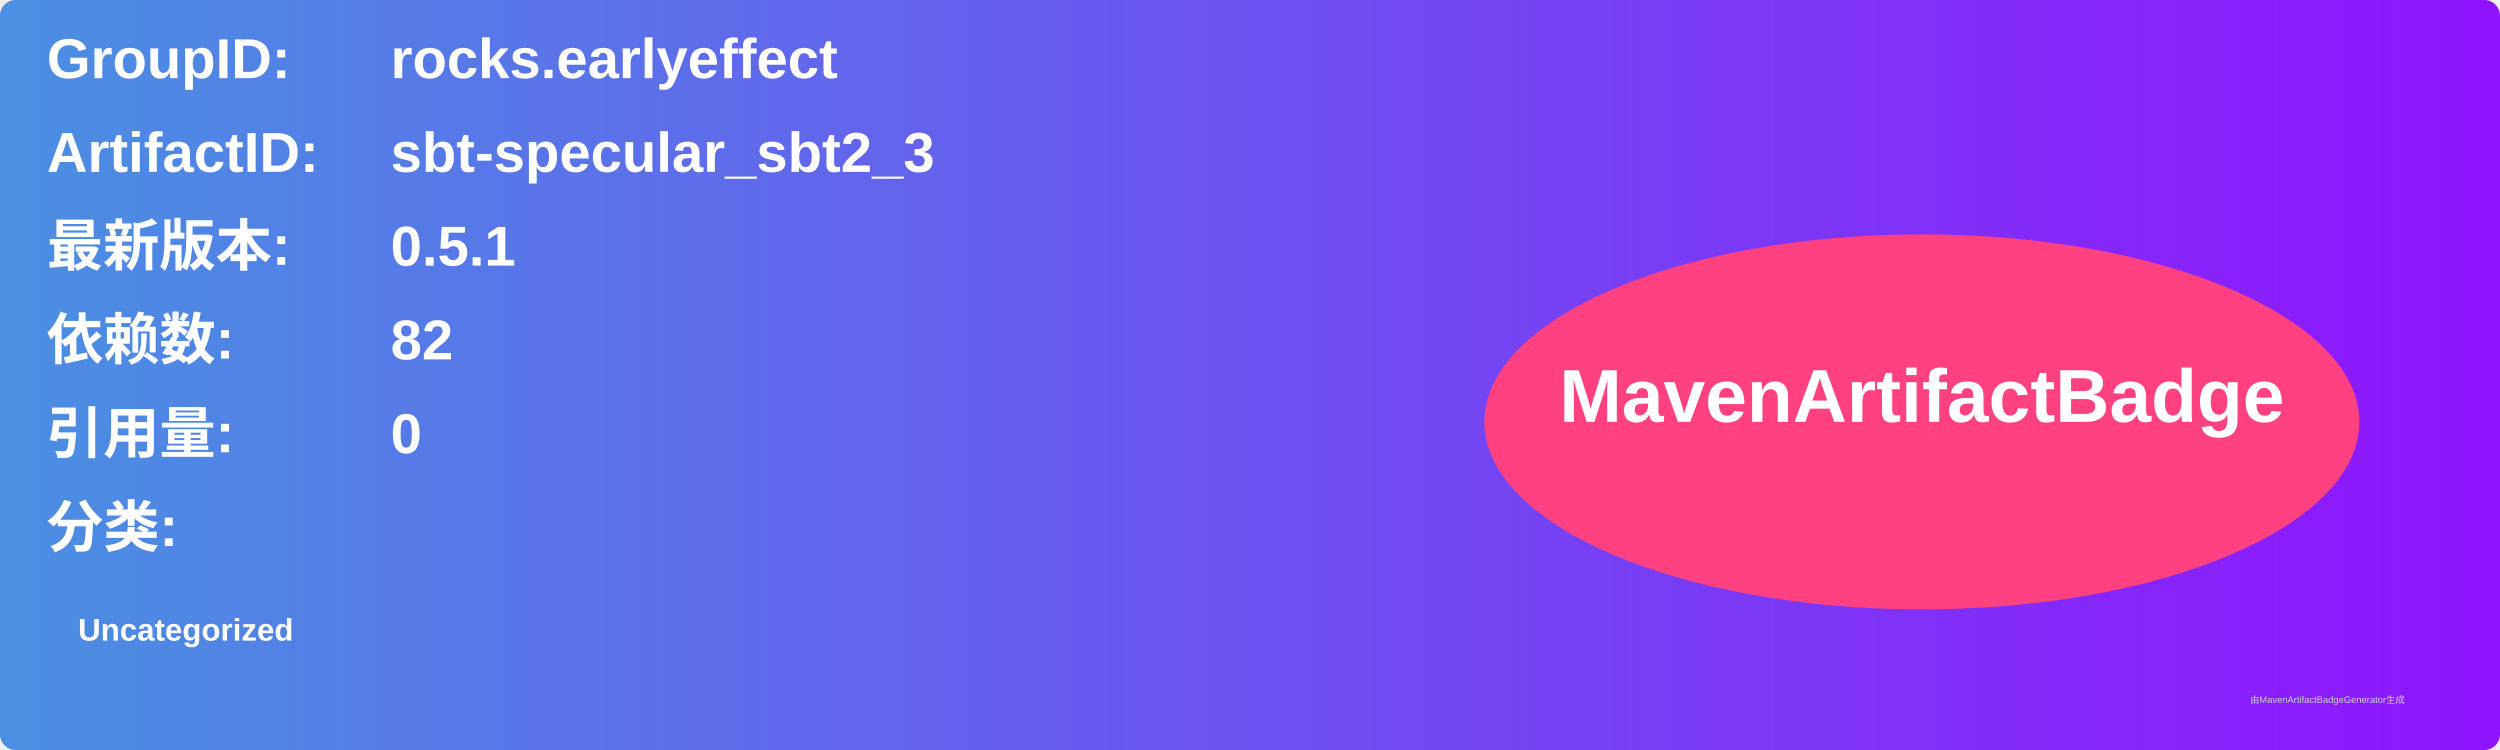
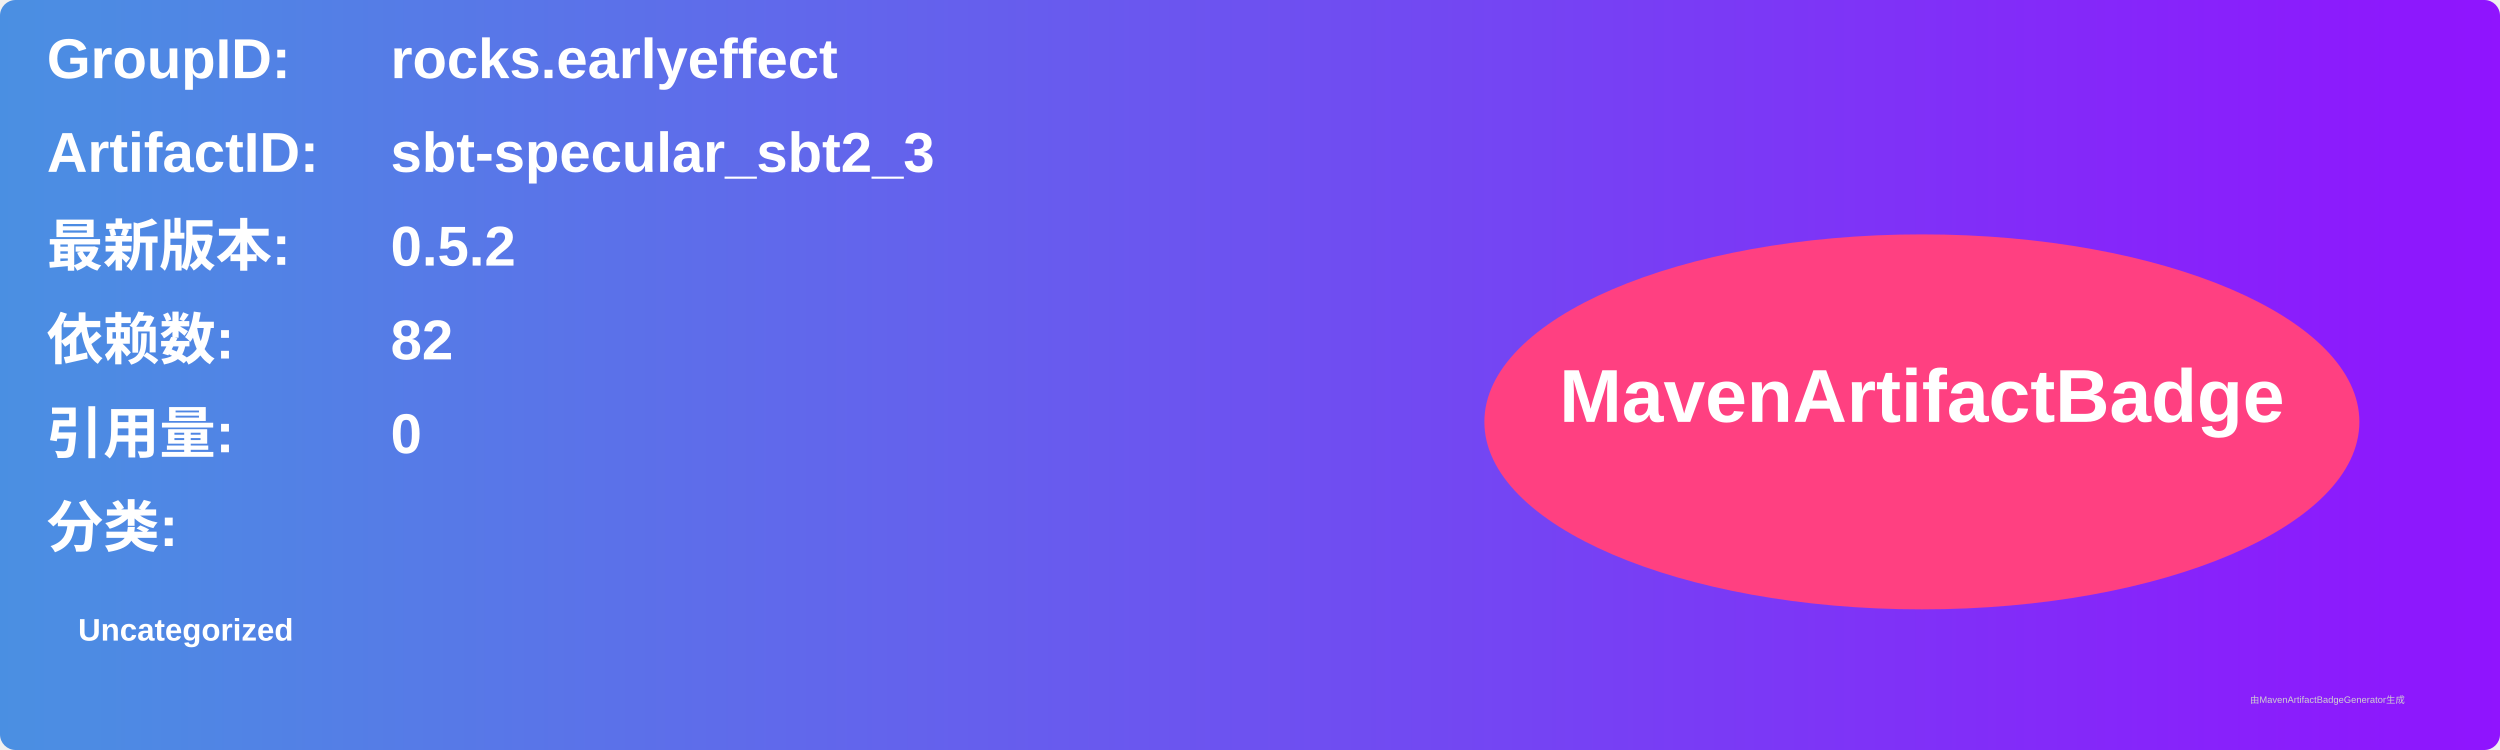
<svg xmlns="http://www.w3.org/2000/svg" width="800" height="240" viewBox="0 0 800 240">
  <linearGradient id="grad" x1="0%" y1="0%" x2="100%" y2="0%">
    <stop offset="0%" stop-color="#4a90e2" />
    <stop offset="100%" stop-color="#9013fe" />
  </linearGradient>
  <rect width="100%" height="100%" rx="5" ry="5" fill="url(#grad)" />
  <g transform="translate(15, 15)">
    <text x="0" y="10" font-family="Arial" font-size="18" fill="white" font-weight="bold" width="260">GroupID:</text>
    <text x="110" y="10" font-family="Arial" font-size="18" fill="white" font-weight="bold" width="460">rocks.earlyeffect</text>
    <text x="0" y="40" font-family="Arial" font-size="18" fill="white" font-weight="bold" width="260">ArtifactID:</text>
    <text x="110" y="40" font-family="Arial" font-size="18" fill="white" font-weight="bold" width="460">sbt-specular_sbt2_3</text>
    <text x="0" y="70" font-family="Arial" font-size="18" fill="white" font-weight="bold">最新版本:</text>
    <text x="110" y="70" font-family="Arial" font-size="18" fill="white" font-weight="bold">
-       <tspan font-weight="bold">0.5.1</tspan>
+       <tspan font-weight="bold">0.5.2</tspan>
    </text>
    <text x="0" y="100" font-family="Arial" font-size="18" fill="white" font-weight="bold">依赖数: </text>
    <text x="110" y="100" font-family="Arial" font-size="18" fill="white">
      <tspan font-weight="bold">82</tspan>
    </text>
    <text x="0" y="130" font-family="Arial" font-size="18" fill="white" font-weight="bold">引用量: </text>
    <text x="110" y="130" font-family="Arial" font-size="18" fill="white">
      <tspan font-weight="bold">0</tspan>
    </text>
    <text x="0" y="160" font-family="Arial" font-size="18" fill="white" font-weight="bold">分类:</text>
    <text x="10" y="190" font-family="Arial" font-size="10" fill="white">
      <tspan font-weight="bold">Uncategorized</tspan>
    </text>
    <ellipse cx="600" cy="120" rx="140" ry="60" fill="#ff4081" />
    <text x="600" y="120" text-anchor="middle" font-family="Arial" font-size="24" fill="white" font-weight="bold">MavenArtifactBadge</text>
  </g>
  <text x="720" y="225" font-family="Arial" font-size="3" fill="#d0d0d0">由MavenArtifactBadgeGenerator生成</text>
</svg>
